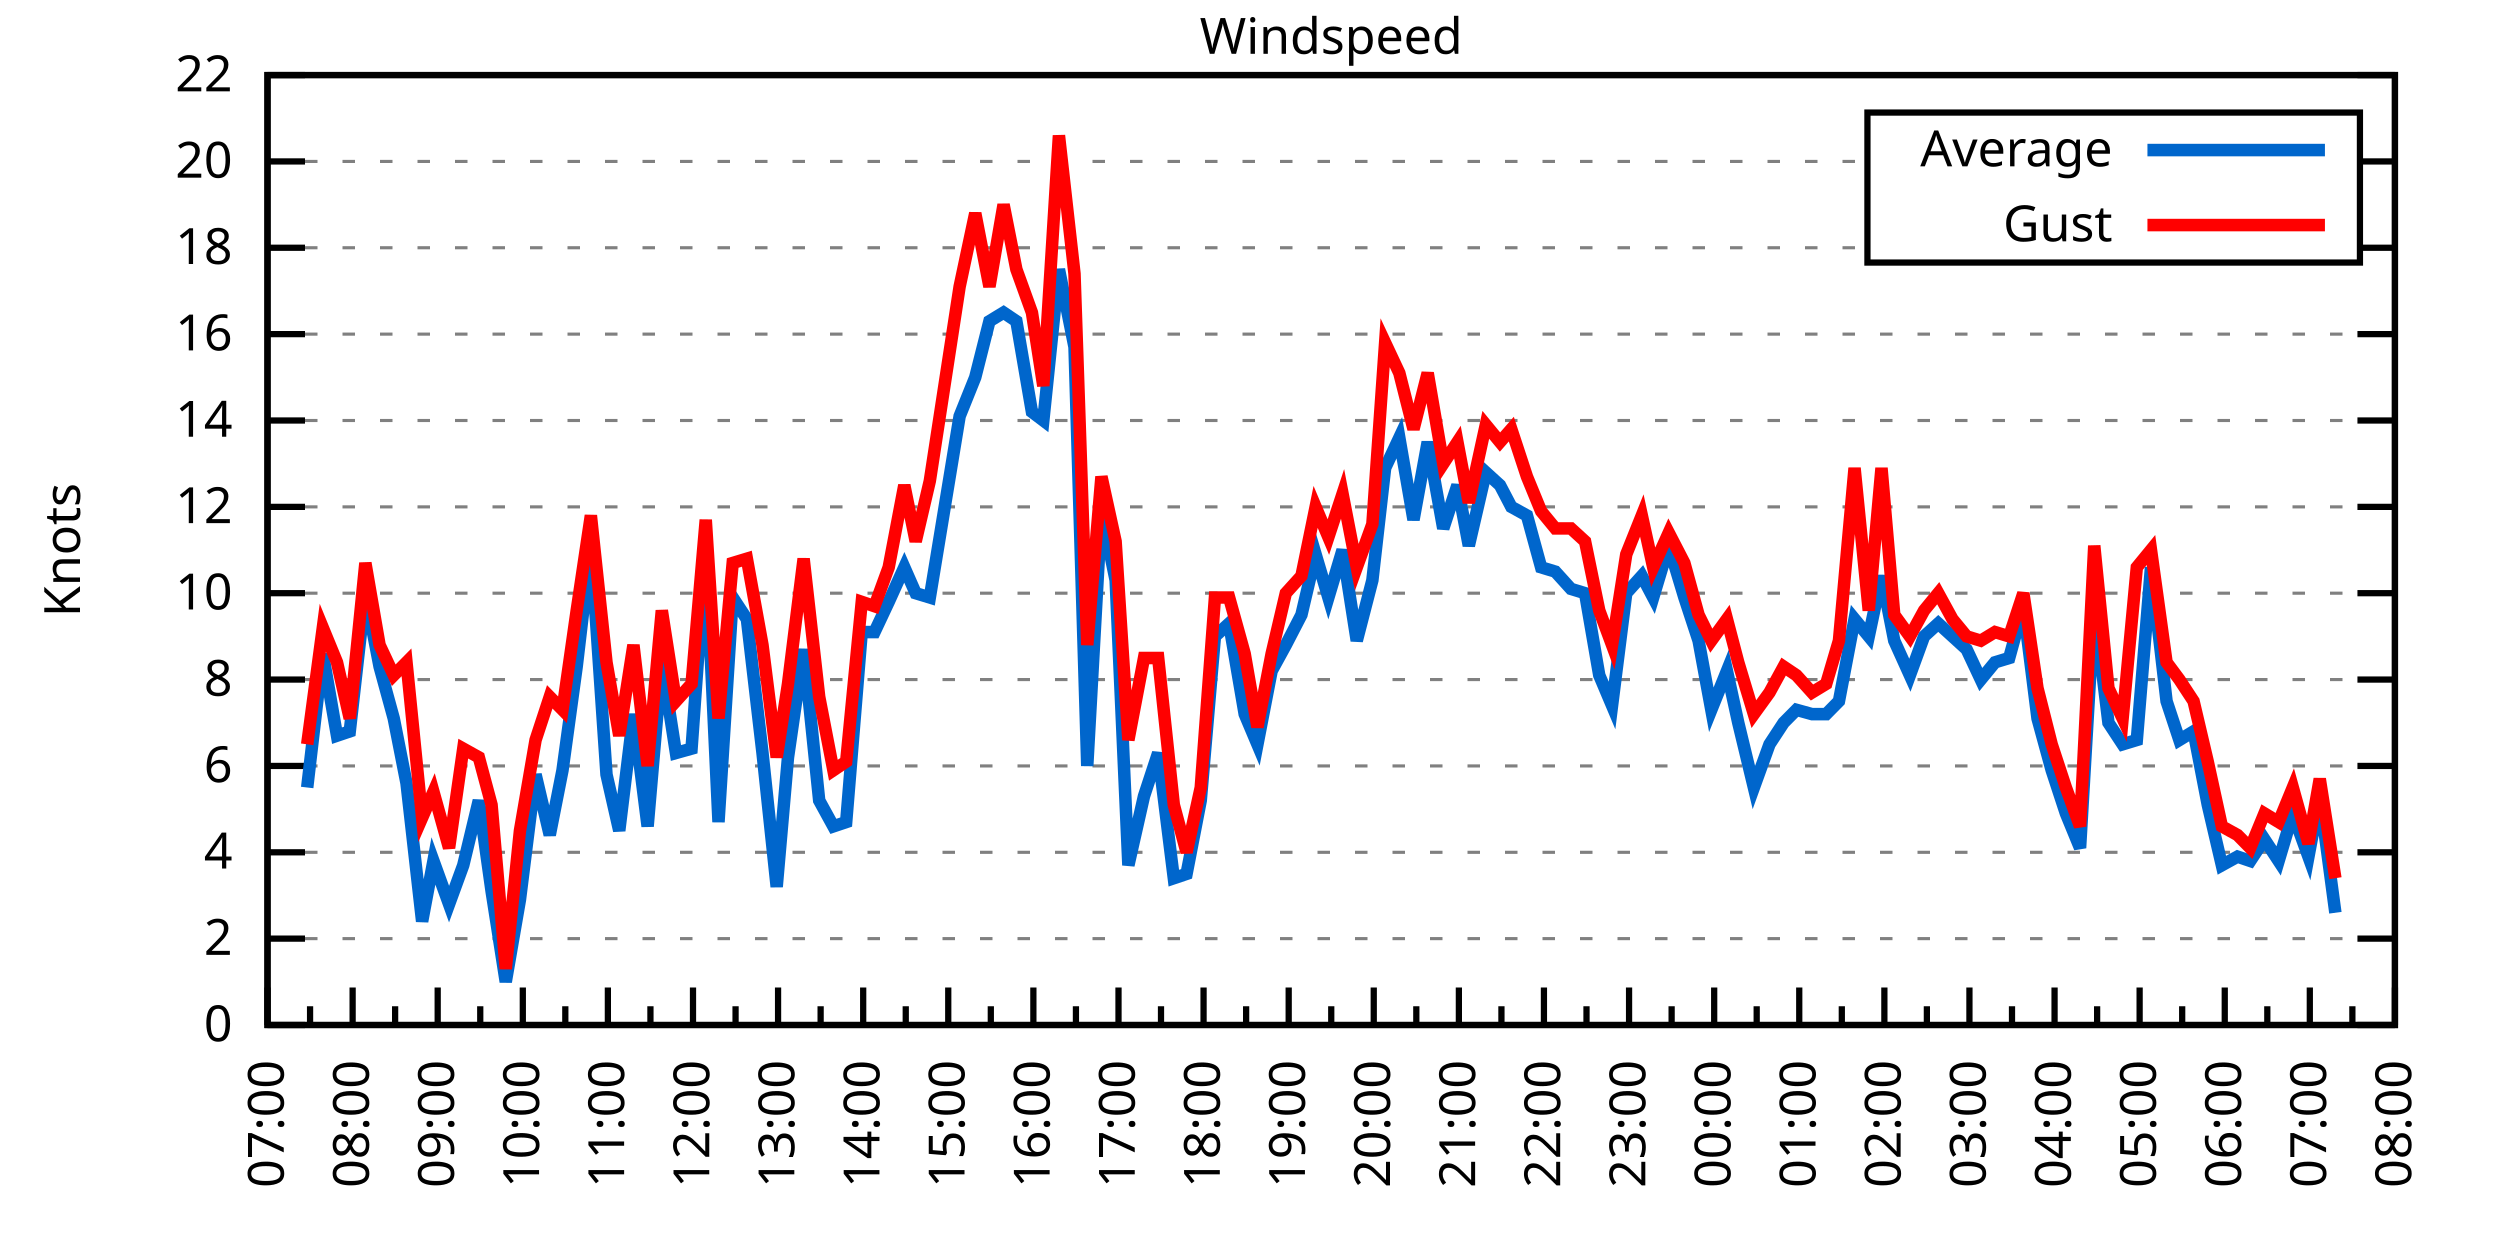
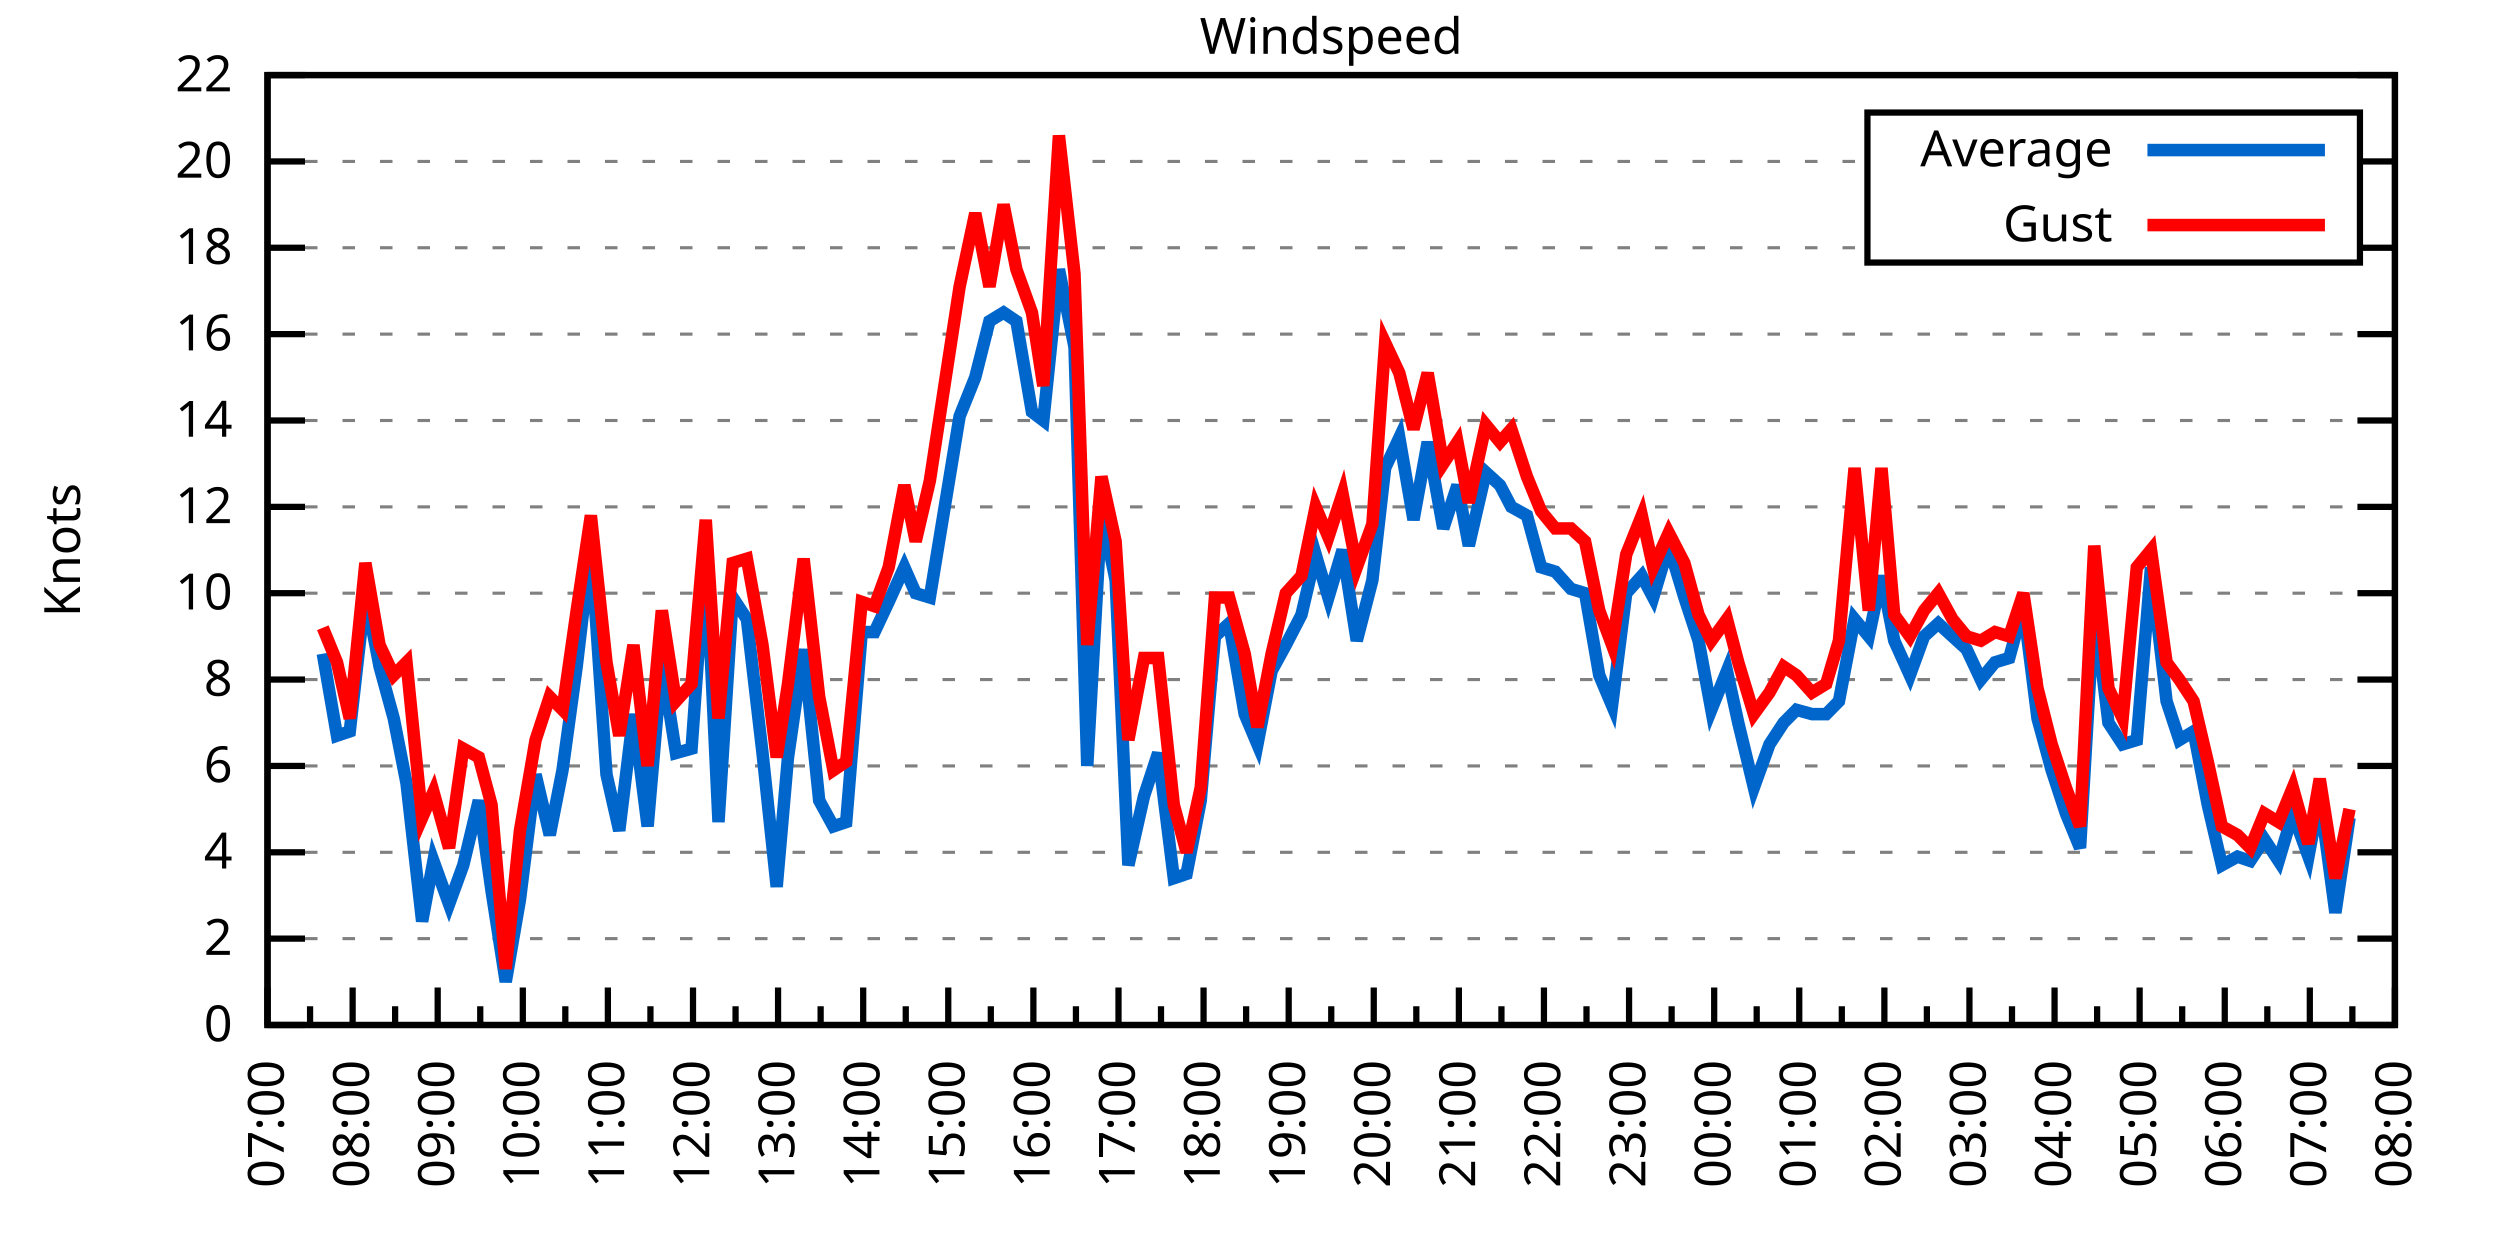
<svg xmlns="http://www.w3.org/2000/svg" xmlns:xlink="http://www.w3.org/1999/xlink" width="400" height="200" viewBox="0 0 400 200">
  <g id="gnuplot_canvas">
    <rect x="0" y="0" width="400" height="200" fill="none" />
    <defs>
      <circle id="gpDot" r="0.5" stroke-width="0.5" stroke="currentColor" />
      <path id="gpPt0" stroke-width="0.333" stroke="currentColor" d="M-1,0 h2 M0,-1 v2" />
      <path id="gpPt1" stroke-width="0.333" stroke="currentColor" d="M-1,-1 L1,1 M1,-1 L-1,1" />
      <path id="gpPt2" stroke-width="0.333" stroke="currentColor" d="M-1,0 L1,0 M0,-1 L0,1 M-1,-1 L1,1 M-1,1 L1,-1" />
      <rect id="gpPt3" stroke-width="0.333" stroke="currentColor" x="-1" y="-1" width="2" height="2" />
      <rect id="gpPt4" stroke-width="0.333" stroke="currentColor" fill="currentColor" x="-1" y="-1" width="2" height="2" />
      <circle id="gpPt5" stroke-width="0.333" stroke="currentColor" cx="0" cy="0" r="1" />
      <use xlink:href="#gpPt5" id="gpPt6" fill="currentColor" stroke="none" />
      <path id="gpPt7" stroke-width="0.333" stroke="currentColor" d="M0,-1.33 L-1.33,0.67 L1.33,0.67 z" />
      <use xlink:href="#gpPt7" id="gpPt8" fill="currentColor" stroke="none" />
      <use xlink:href="#gpPt7" id="gpPt9" stroke="currentColor" transform="rotate(180)" />
      <use xlink:href="#gpPt9" id="gpPt10" fill="currentColor" stroke="none" />
      <use xlink:href="#gpPt3" id="gpPt11" stroke="currentColor" transform="rotate(45)" />
      <use xlink:href="#gpPt11" id="gpPt12" fill="currentColor" stroke="none" />
      <path id="gpPt13" stroke-width="0.333" stroke="currentColor" d="M0,1.330 L1.265,0.411 L0.782,-1.067 L-0.782,-1.076 L-1.265,0.411 z" />
      <use xlink:href="#gpPt13" id="gpPt14" fill="currentColor" stroke="none" />
      <filter id="textbox" filterUnits="objectBoundingBox" x="0" y="0" height="1" width="1">
        <feFlood flood-color="white" flood-opacity="1" result="bgnd" />
        <feComposite in="SourceGraphic" in2="bgnd" operator="atop" />
      </filter>
      <filter id="greybox" filterUnits="objectBoundingBox" x="0" y="0" height="1" width="1">
        <feFlood flood-color="lightgrey" flood-opacity="1" result="grey" />
        <feComposite in="SourceGraphic" in2="grey" operator="atop" />
      </filter>
    </defs>
    <g fill="none" color="white" stroke="currentColor" stroke-width="1.00" stroke-linecap="butt" stroke-linejoin="miter">
</g>
    <g fill="none" color="black" stroke="currentColor" stroke-width="1.00" stroke-linecap="butt" stroke-linejoin="miter">
      <g stroke="none" shape-rendering="crispEdges">
        <polygon fill="rgb(255, 255, 255)" points="42.80,164.00 383.18,164.00 383.18,12.02 42.80,12.02 " />
      </g>
    </g>
    <g fill="none" color="black" stroke="currentColor" stroke-width="1.00" stroke-linecap="butt" stroke-linejoin="miter">
</g>
    <g fill="none" color="black" stroke="black" stroke-width="0.50" stroke-linecap="butt" stroke-linejoin="miter">
</g>
    <g fill="none" color="gray" stroke="currentColor" stroke-width="0.50" stroke-linecap="butt" stroke-linejoin="miter">
      <path stroke="gray" stroke-dasharray="2,4" class="gridline" d="M42.80,164.00 L383.19,164.00  " />
    </g>
    <g fill="none" color="gray" stroke="gray" stroke-width="1.00" stroke-linecap="butt" stroke-linejoin="miter">
</g>
    <g fill="none" color="black" stroke="currentColor" stroke-width="1.00" stroke-linecap="butt" stroke-linejoin="miter">
      <path stroke="black" d="M42.80,164.00 L48.80,164.00 M383.19,164.00 L377.19,164.00  " />
      <g transform="translate(37.20,166.60)" stroke="none" fill="black" font-family="Sans" font-size="8.00" text-anchor="end">
        <text>
          <tspan font-family="Sans"> 0</tspan>
        </text>
      </g>
    </g>
    <g fill="none" color="black" stroke="currentColor" stroke-width="1.00" stroke-linecap="butt" stroke-linejoin="miter">
</g>
    <g fill="none" color="black" stroke="black" stroke-width="0.50" stroke-linecap="butt" stroke-linejoin="miter">
</g>
    <g fill="none" color="gray" stroke="currentColor" stroke-width="0.50" stroke-linecap="butt" stroke-linejoin="miter">
      <path stroke="gray" stroke-dasharray="2,4" class="gridline" d="M42.80,150.18 L383.19,150.18  " />
    </g>
    <g fill="none" color="gray" stroke="gray" stroke-width="1.00" stroke-linecap="butt" stroke-linejoin="miter">
</g>
    <g fill="none" color="black" stroke="currentColor" stroke-width="1.00" stroke-linecap="butt" stroke-linejoin="miter">
      <path stroke="black" d="M42.80,150.18 L48.80,150.18 M383.19,150.18 L377.19,150.18  " />
      <g transform="translate(37.20,152.78)" stroke="none" fill="black" font-family="Sans" font-size="8.00" text-anchor="end">
        <text>
          <tspan font-family="Sans"> 2</tspan>
        </text>
      </g>
    </g>
    <g fill="none" color="black" stroke="currentColor" stroke-width="1.00" stroke-linecap="butt" stroke-linejoin="miter">
</g>
    <g fill="none" color="black" stroke="black" stroke-width="0.50" stroke-linecap="butt" stroke-linejoin="miter">
</g>
    <g fill="none" color="gray" stroke="currentColor" stroke-width="0.50" stroke-linecap="butt" stroke-linejoin="miter">
      <path stroke="gray" stroke-dasharray="2,4" class="gridline" d="M42.80,136.37 L383.19,136.37  " />
    </g>
    <g fill="none" color="gray" stroke="gray" stroke-width="1.00" stroke-linecap="butt" stroke-linejoin="miter">
</g>
    <g fill="none" color="black" stroke="currentColor" stroke-width="1.00" stroke-linecap="butt" stroke-linejoin="miter">
      <path stroke="black" d="M42.80,136.37 L48.80,136.37 M383.19,136.37 L377.19,136.37  " />
      <g transform="translate(37.20,138.97)" stroke="none" fill="black" font-family="Sans" font-size="8.00" text-anchor="end">
        <text>
          <tspan font-family="Sans"> 4</tspan>
        </text>
      </g>
    </g>
    <g fill="none" color="black" stroke="currentColor" stroke-width="1.00" stroke-linecap="butt" stroke-linejoin="miter">
</g>
    <g fill="none" color="black" stroke="black" stroke-width="0.50" stroke-linecap="butt" stroke-linejoin="miter">
</g>
    <g fill="none" color="gray" stroke="currentColor" stroke-width="0.50" stroke-linecap="butt" stroke-linejoin="miter">
      <path stroke="gray" stroke-dasharray="2,4" class="gridline" d="M42.80,122.55 L383.19,122.55  " />
    </g>
    <g fill="none" color="gray" stroke="gray" stroke-width="1.00" stroke-linecap="butt" stroke-linejoin="miter">
</g>
    <g fill="none" color="black" stroke="currentColor" stroke-width="1.00" stroke-linecap="butt" stroke-linejoin="miter">
      <path stroke="black" d="M42.80,122.55 L48.80,122.55 M383.19,122.55 L377.19,122.55  " />
      <g transform="translate(37.20,125.15)" stroke="none" fill="black" font-family="Sans" font-size="8.00" text-anchor="end">
        <text>
          <tspan font-family="Sans"> 6</tspan>
        </text>
      </g>
    </g>
    <g fill="none" color="black" stroke="currentColor" stroke-width="1.00" stroke-linecap="butt" stroke-linejoin="miter">
</g>
    <g fill="none" color="black" stroke="black" stroke-width="0.50" stroke-linecap="butt" stroke-linejoin="miter">
</g>
    <g fill="none" color="gray" stroke="currentColor" stroke-width="0.50" stroke-linecap="butt" stroke-linejoin="miter">
      <path stroke="gray" stroke-dasharray="2,4" class="gridline" d="M42.80,108.73 L383.19,108.73  " />
    </g>
    <g fill="none" color="gray" stroke="gray" stroke-width="1.00" stroke-linecap="butt" stroke-linejoin="miter">
</g>
    <g fill="none" color="black" stroke="currentColor" stroke-width="1.00" stroke-linecap="butt" stroke-linejoin="miter">
      <path stroke="black" d="M42.80,108.73 L48.80,108.73 M383.19,108.73 L377.19,108.73  " />
      <g transform="translate(37.20,111.33)" stroke="none" fill="black" font-family="Sans" font-size="8.00" text-anchor="end">
        <text>
          <tspan font-family="Sans"> 8</tspan>
        </text>
      </g>
    </g>
    <g fill="none" color="black" stroke="currentColor" stroke-width="1.00" stroke-linecap="butt" stroke-linejoin="miter">
</g>
    <g fill="none" color="black" stroke="black" stroke-width="0.50" stroke-linecap="butt" stroke-linejoin="miter">
</g>
    <g fill="none" color="gray" stroke="currentColor" stroke-width="0.50" stroke-linecap="butt" stroke-linejoin="miter">
      <path stroke="gray" stroke-dasharray="2,4" class="gridline" d="M42.80,94.91 L383.19,94.91  " />
    </g>
    <g fill="none" color="gray" stroke="gray" stroke-width="1.00" stroke-linecap="butt" stroke-linejoin="miter">
</g>
    <g fill="none" color="black" stroke="currentColor" stroke-width="1.00" stroke-linecap="butt" stroke-linejoin="miter">
      <path stroke="black" d="M42.80,94.91 L48.80,94.91 M383.19,94.91 L377.19,94.91  " />
      <g transform="translate(37.20,97.51)" stroke="none" fill="black" font-family="Sans" font-size="8.00" text-anchor="end">
        <text>
          <tspan font-family="Sans"> 10</tspan>
        </text>
      </g>
    </g>
    <g fill="none" color="black" stroke="currentColor" stroke-width="1.00" stroke-linecap="butt" stroke-linejoin="miter">
</g>
    <g fill="none" color="black" stroke="black" stroke-width="0.50" stroke-linecap="butt" stroke-linejoin="miter">
</g>
    <g fill="none" color="gray" stroke="currentColor" stroke-width="0.50" stroke-linecap="butt" stroke-linejoin="miter">
      <path stroke="gray" stroke-dasharray="2,4" class="gridline" d="M42.80,81.10 L383.19,81.10  " />
    </g>
    <g fill="none" color="gray" stroke="gray" stroke-width="1.00" stroke-linecap="butt" stroke-linejoin="miter">
</g>
    <g fill="none" color="black" stroke="currentColor" stroke-width="1.00" stroke-linecap="butt" stroke-linejoin="miter">
      <path stroke="black" d="M42.80,81.10 L48.80,81.10 M383.19,81.10 L377.19,81.10  " />
      <g transform="translate(37.20,83.70)" stroke="none" fill="black" font-family="Sans" font-size="8.00" text-anchor="end">
        <text>
          <tspan font-family="Sans"> 12</tspan>
        </text>
      </g>
    </g>
    <g fill="none" color="black" stroke="currentColor" stroke-width="1.00" stroke-linecap="butt" stroke-linejoin="miter">
</g>
    <g fill="none" color="black" stroke="black" stroke-width="0.50" stroke-linecap="butt" stroke-linejoin="miter">
</g>
    <g fill="none" color="gray" stroke="currentColor" stroke-width="0.50" stroke-linecap="butt" stroke-linejoin="miter">
      <path stroke="gray" stroke-dasharray="2,4" class="gridline" d="M42.80,67.28 L383.19,67.28  " />
    </g>
    <g fill="none" color="gray" stroke="gray" stroke-width="1.00" stroke-linecap="butt" stroke-linejoin="miter">
</g>
    <g fill="none" color="black" stroke="currentColor" stroke-width="1.00" stroke-linecap="butt" stroke-linejoin="miter">
      <path stroke="black" d="M42.80,67.28 L48.80,67.28 M383.19,67.28 L377.19,67.28  " />
      <g transform="translate(37.20,69.88)" stroke="none" fill="black" font-family="Sans" font-size="8.00" text-anchor="end">
        <text>
          <tspan font-family="Sans"> 14</tspan>
        </text>
      </g>
    </g>
    <g fill="none" color="black" stroke="currentColor" stroke-width="1.00" stroke-linecap="butt" stroke-linejoin="miter">
</g>
    <g fill="none" color="black" stroke="black" stroke-width="0.50" stroke-linecap="butt" stroke-linejoin="miter">
</g>
    <g fill="none" color="gray" stroke="currentColor" stroke-width="0.50" stroke-linecap="butt" stroke-linejoin="miter">
      <path stroke="gray" stroke-dasharray="2,4" class="gridline" d="M42.80,53.46 L383.19,53.46  " />
    </g>
    <g fill="none" color="gray" stroke="gray" stroke-width="1.00" stroke-linecap="butt" stroke-linejoin="miter">
</g>
    <g fill="none" color="black" stroke="currentColor" stroke-width="1.00" stroke-linecap="butt" stroke-linejoin="miter">
      <path stroke="black" d="M42.80,53.46 L48.80,53.46 M383.19,53.46 L377.19,53.46  " />
      <g transform="translate(37.20,56.06)" stroke="none" fill="black" font-family="Sans" font-size="8.00" text-anchor="end">
        <text>
          <tspan font-family="Sans"> 16</tspan>
        </text>
      </g>
    </g>
    <g fill="none" color="black" stroke="currentColor" stroke-width="1.00" stroke-linecap="butt" stroke-linejoin="miter">
</g>
    <g fill="none" color="black" stroke="black" stroke-width="0.50" stroke-linecap="butt" stroke-linejoin="miter">
</g>
    <g fill="none" color="gray" stroke="currentColor" stroke-width="0.50" stroke-linecap="butt" stroke-linejoin="miter">
      <path stroke="gray" stroke-dasharray="2,4" class="gridline" d="M42.80,39.64 L298.79,39.64 M377.59,39.64 L383.19,39.64  " />
    </g>
    <g fill="none" color="gray" stroke="gray" stroke-width="1.00" stroke-linecap="butt" stroke-linejoin="miter">
</g>
    <g fill="none" color="black" stroke="currentColor" stroke-width="1.00" stroke-linecap="butt" stroke-linejoin="miter">
      <path stroke="black" d="M42.80,39.64 L48.80,39.64 M383.19,39.64 L377.19,39.64  " />
      <g transform="translate(37.20,42.24)" stroke="none" fill="black" font-family="Sans" font-size="8.00" text-anchor="end">
        <text>
          <tspan font-family="Sans"> 18</tspan>
        </text>
      </g>
    </g>
    <g fill="none" color="black" stroke="currentColor" stroke-width="1.00" stroke-linecap="butt" stroke-linejoin="miter">
</g>
    <g fill="none" color="black" stroke="black" stroke-width="0.50" stroke-linecap="butt" stroke-linejoin="miter">
</g>
    <g fill="none" color="gray" stroke="currentColor" stroke-width="0.50" stroke-linecap="butt" stroke-linejoin="miter">
      <path stroke="gray" stroke-dasharray="2,4" class="gridline" d="M42.80,25.83 L298.79,25.83 M377.59,25.83 L383.19,25.83  " />
    </g>
    <g fill="none" color="gray" stroke="gray" stroke-width="1.00" stroke-linecap="butt" stroke-linejoin="miter">
</g>
    <g fill="none" color="black" stroke="currentColor" stroke-width="1.00" stroke-linecap="butt" stroke-linejoin="miter">
      <path stroke="black" d="M42.80,25.83 L48.80,25.83 M383.19,25.83 L377.19,25.83  " />
      <g transform="translate(37.20,28.43)" stroke="none" fill="black" font-family="Sans" font-size="8.00" text-anchor="end">
        <text>
          <tspan font-family="Sans"> 20</tspan>
        </text>
      </g>
    </g>
    <g fill="none" color="black" stroke="currentColor" stroke-width="1.00" stroke-linecap="butt" stroke-linejoin="miter">
</g>
    <g fill="none" color="black" stroke="black" stroke-width="0.50" stroke-linecap="butt" stroke-linejoin="miter">
</g>
    <g fill="none" color="gray" stroke="currentColor" stroke-width="0.50" stroke-linecap="butt" stroke-linejoin="miter">
      <path stroke="gray" stroke-dasharray="2,4" class="gridline" d="M42.80,12.01 L383.19,12.01  " />
    </g>
    <g fill="none" color="gray" stroke="gray" stroke-width="1.00" stroke-linecap="butt" stroke-linejoin="miter">
</g>
    <g fill="none" color="black" stroke="currentColor" stroke-width="1.00" stroke-linecap="butt" stroke-linejoin="miter">
      <path stroke="black" d="M42.80,12.01 L48.80,12.01 M383.19,12.01 L377.19,12.01  " />
      <g transform="translate(37.20,14.61)" stroke="none" fill="black" font-family="Sans" font-size="8.00" text-anchor="end">
        <text>
          <tspan font-family="Sans"> 22</tspan>
        </text>
      </g>
    </g>
    <g fill="none" color="black" stroke="currentColor" stroke-width="1.00" stroke-linecap="butt" stroke-linejoin="miter">
      <path stroke="black" d="M42.80,164.00 L42.80,158.00  " />
      <g transform="translate(45.40,169.60) rotate(270)" stroke="none" fill="black" font-family="Sans" font-size="8.00" text-anchor="end">
        <text>
          <tspan font-family="Sans">07:00</tspan>
        </text>
      </g>
    </g>
    <g fill="none" color="black" stroke="currentColor" stroke-width="1.00" stroke-linecap="butt" stroke-linejoin="miter">
      <path stroke="black" d="M49.61,164.00 L49.61,161.00 M56.42,164.00 L56.42,158.00  " />
      <g transform="translate(59.02,169.60) rotate(270)" stroke="none" fill="black" font-family="Sans" font-size="8.00" text-anchor="end">
        <text>
          <tspan font-family="Sans">08:00</tspan>
        </text>
      </g>
    </g>
    <g fill="none" color="black" stroke="currentColor" stroke-width="1.00" stroke-linecap="butt" stroke-linejoin="miter">
      <path stroke="black" d="M63.22,164.00 L63.22,161.00 M70.03,164.00 L70.03,158.00  " />
      <g transform="translate(72.63,169.60) rotate(270)" stroke="none" fill="black" font-family="Sans" font-size="8.00" text-anchor="end">
        <text>
          <tspan font-family="Sans">09:00</tspan>
        </text>
      </g>
    </g>
    <g fill="none" color="black" stroke="currentColor" stroke-width="1.00" stroke-linecap="butt" stroke-linejoin="miter">
      <path stroke="black" d="M76.84,164.00 L76.84,161.00 M83.65,164.00 L83.65,158.00  " />
      <g transform="translate(86.25,169.60) rotate(270)" stroke="none" fill="black" font-family="Sans" font-size="8.00" text-anchor="end">
        <text>
          <tspan font-family="Sans">10:00</tspan>
        </text>
      </g>
    </g>
    <g fill="none" color="black" stroke="currentColor" stroke-width="1.00" stroke-linecap="butt" stroke-linejoin="miter">
      <path stroke="black" d="M90.45,164.00 L90.45,161.00 M97.26,164.00 L97.26,158.00  " />
      <g transform="translate(99.86,169.60) rotate(270)" stroke="none" fill="black" font-family="Sans" font-size="8.00" text-anchor="end">
        <text>
          <tspan font-family="Sans">11:00</tspan>
        </text>
      </g>
    </g>
    <g fill="none" color="black" stroke="currentColor" stroke-width="1.00" stroke-linecap="butt" stroke-linejoin="miter">
      <path stroke="black" d="M104.07,164.00 L104.07,161.00 M110.88,164.00 L110.88,158.00  " />
      <g transform="translate(113.48,169.60) rotate(270)" stroke="none" fill="black" font-family="Sans" font-size="8.00" text-anchor="end">
        <text>
          <tspan font-family="Sans">12:00</tspan>
        </text>
      </g>
    </g>
    <g fill="none" color="black" stroke="currentColor" stroke-width="1.00" stroke-linecap="butt" stroke-linejoin="miter">
      <path stroke="black" d="M117.69,164.00 L117.69,161.00 M124.49,164.00 L124.49,158.00  " />
      <g transform="translate(127.09,169.60) rotate(270)" stroke="none" fill="black" font-family="Sans" font-size="8.00" text-anchor="end">
        <text>
          <tspan font-family="Sans">13:00</tspan>
        </text>
      </g>
    </g>
    <g fill="none" color="black" stroke="currentColor" stroke-width="1.00" stroke-linecap="butt" stroke-linejoin="miter">
      <path stroke="black" d="M131.30,164.00 L131.30,161.00 M138.11,164.00 L138.11,158.00  " />
      <g transform="translate(140.71,169.60) rotate(270)" stroke="none" fill="black" font-family="Sans" font-size="8.00" text-anchor="end">
        <text>
          <tspan font-family="Sans">14:00</tspan>
        </text>
      </g>
    </g>
    <g fill="none" color="black" stroke="currentColor" stroke-width="1.00" stroke-linecap="butt" stroke-linejoin="miter">
      <path stroke="black" d="M144.92,164.00 L144.92,161.00 M151.72,164.00 L151.72,158.00  " />
      <g transform="translate(154.32,169.60) rotate(270)" stroke="none" fill="black" font-family="Sans" font-size="8.00" text-anchor="end">
        <text>
          <tspan font-family="Sans">15:00</tspan>
        </text>
      </g>
    </g>
    <g fill="none" color="black" stroke="currentColor" stroke-width="1.00" stroke-linecap="butt" stroke-linejoin="miter">
      <path stroke="black" d="M158.53,164.00 L158.53,161.00 M165.34,164.00 L165.34,158.00  " />
      <g transform="translate(167.94,169.60) rotate(270)" stroke="none" fill="black" font-family="Sans" font-size="8.00" text-anchor="end">
        <text>
          <tspan font-family="Sans">16:00</tspan>
        </text>
      </g>
    </g>
    <g fill="none" color="black" stroke="currentColor" stroke-width="1.00" stroke-linecap="butt" stroke-linejoin="miter">
      <path stroke="black" d="M172.15,164.00 L172.15,161.00 M178.96,164.00 L178.96,158.00  " />
      <g transform="translate(181.56,169.60) rotate(270)" stroke="none" fill="black" font-family="Sans" font-size="8.00" text-anchor="end">
        <text>
          <tspan font-family="Sans">17:00</tspan>
        </text>
      </g>
    </g>
    <g fill="none" color="black" stroke="currentColor" stroke-width="1.00" stroke-linecap="butt" stroke-linejoin="miter">
      <path stroke="black" d="M185.76,164.00 L185.76,161.00 M192.57,164.00 L192.57,158.00  " />
      <g transform="translate(195.17,169.60) rotate(270)" stroke="none" fill="black" font-family="Sans" font-size="8.00" text-anchor="end">
        <text>
          <tspan font-family="Sans">18:00</tspan>
        </text>
      </g>
    </g>
    <g fill="none" color="black" stroke="currentColor" stroke-width="1.00" stroke-linecap="butt" stroke-linejoin="miter">
      <path stroke="black" d="M199.38,164.00 L199.38,161.00 M206.19,164.00 L206.19,158.00  " />
      <g transform="translate(208.79,169.60) rotate(270)" stroke="none" fill="black" font-family="Sans" font-size="8.00" text-anchor="end">
        <text>
          <tspan font-family="Sans">19:00</tspan>
        </text>
      </g>
    </g>
    <g fill="none" color="black" stroke="currentColor" stroke-width="1.00" stroke-linecap="butt" stroke-linejoin="miter">
      <path stroke="black" d="M213.00,164.00 L213.00,161.00 M219.80,164.00 L219.80,158.00  " />
      <g transform="translate(222.40,169.60) rotate(270)" stroke="none" fill="black" font-family="Sans" font-size="8.00" text-anchor="end">
        <text>
          <tspan font-family="Sans">20:00</tspan>
        </text>
      </g>
    </g>
    <g fill="none" color="black" stroke="currentColor" stroke-width="1.00" stroke-linecap="butt" stroke-linejoin="miter">
      <path stroke="black" d="M226.61,164.00 L226.61,161.00 M233.42,164.00 L233.42,158.00  " />
      <g transform="translate(236.02,169.60) rotate(270)" stroke="none" fill="black" font-family="Sans" font-size="8.00" text-anchor="end">
        <text>
          <tspan font-family="Sans">21:00</tspan>
        </text>
      </g>
    </g>
    <g fill="none" color="black" stroke="currentColor" stroke-width="1.00" stroke-linecap="butt" stroke-linejoin="miter">
      <path stroke="black" d="M240.23,164.00 L240.23,161.00 M247.03,164.00 L247.03,158.00  " />
      <g transform="translate(249.63,169.60) rotate(270)" stroke="none" fill="black" font-family="Sans" font-size="8.00" text-anchor="end">
        <text>
          <tspan font-family="Sans">22:00</tspan>
        </text>
      </g>
    </g>
    <g fill="none" color="black" stroke="currentColor" stroke-width="1.00" stroke-linecap="butt" stroke-linejoin="miter">
      <path stroke="black" d="M253.84,164.00 L253.84,161.00 M260.65,164.00 L260.65,158.00  " />
      <g transform="translate(263.25,169.60) rotate(270)" stroke="none" fill="black" font-family="Sans" font-size="8.00" text-anchor="end">
        <text>
          <tspan font-family="Sans">23:00</tspan>
        </text>
      </g>
    </g>
    <g fill="none" color="black" stroke="currentColor" stroke-width="1.00" stroke-linecap="butt" stroke-linejoin="miter">
      <path stroke="black" d="M267.46,164.00 L267.46,161.00 M274.27,164.00 L274.27,158.00  " />
      <g transform="translate(276.87,169.60) rotate(270)" stroke="none" fill="black" font-family="Sans" font-size="8.00" text-anchor="end">
        <text>
          <tspan font-family="Sans">00:00</tspan>
        </text>
      </g>
    </g>
    <g fill="none" color="black" stroke="currentColor" stroke-width="1.00" stroke-linecap="butt" stroke-linejoin="miter">
      <path stroke="black" d="M281.07,164.00 L281.07,161.00 M287.88,164.00 L287.88,158.00  " />
      <g transform="translate(290.48,169.60) rotate(270)" stroke="none" fill="black" font-family="Sans" font-size="8.00" text-anchor="end">
        <text>
          <tspan font-family="Sans">01:00</tspan>
        </text>
      </g>
    </g>
    <g fill="none" color="black" stroke="currentColor" stroke-width="1.00" stroke-linecap="butt" stroke-linejoin="miter">
      <path stroke="black" d="M294.69,164.00 L294.69,161.00 M301.50,164.00 L301.50,158.00  " />
      <g transform="translate(304.10,169.60) rotate(270)" stroke="none" fill="black" font-family="Sans" font-size="8.00" text-anchor="end">
        <text>
          <tspan font-family="Sans">02:00</tspan>
        </text>
      </g>
    </g>
    <g fill="none" color="black" stroke="currentColor" stroke-width="1.00" stroke-linecap="butt" stroke-linejoin="miter">
      <path stroke="black" d="M308.30,164.00 L308.30,161.00 M315.11,164.00 L315.11,158.00  " />
      <g transform="translate(317.71,169.60) rotate(270)" stroke="none" fill="black" font-family="Sans" font-size="8.00" text-anchor="end">
        <text>
          <tspan font-family="Sans">03:00</tspan>
        </text>
      </g>
    </g>
    <g fill="none" color="black" stroke="currentColor" stroke-width="1.00" stroke-linecap="butt" stroke-linejoin="miter">
      <path stroke="black" d="M321.92,164.00 L321.92,161.00 M328.73,164.00 L328.73,158.00  " />
      <g transform="translate(331.33,169.60) rotate(270)" stroke="none" fill="black" font-family="Sans" font-size="8.00" text-anchor="end">
        <text>
          <tspan font-family="Sans">04:00</tspan>
        </text>
      </g>
    </g>
    <g fill="none" color="black" stroke="currentColor" stroke-width="1.00" stroke-linecap="butt" stroke-linejoin="miter">
      <path stroke="black" d="M335.54,164.00 L335.54,161.00 M342.34,164.00 L342.34,158.00  " />
      <g transform="translate(344.94,169.60) rotate(270)" stroke="none" fill="black" font-family="Sans" font-size="8.00" text-anchor="end">
        <text>
          <tspan font-family="Sans">05:00</tspan>
        </text>
      </g>
    </g>
    <g fill="none" color="black" stroke="currentColor" stroke-width="1.00" stroke-linecap="butt" stroke-linejoin="miter">
      <path stroke="black" d="M349.15,164.00 L349.15,161.00 M355.96,164.00 L355.96,158.00  " />
      <g transform="translate(358.56,169.60) rotate(270)" stroke="none" fill="black" font-family="Sans" font-size="8.00" text-anchor="end">
        <text>
          <tspan font-family="Sans">06:00</tspan>
        </text>
      </g>
    </g>
    <g fill="none" color="black" stroke="currentColor" stroke-width="1.00" stroke-linecap="butt" stroke-linejoin="miter">
      <path stroke="black" d="M362.77,164.00 L362.77,161.00 M369.57,164.00 L369.57,158.00  " />
      <g transform="translate(372.17,169.60) rotate(270)" stroke="none" fill="black" font-family="Sans" font-size="8.00" text-anchor="end">
        <text>
          <tspan font-family="Sans">07:00</tspan>
        </text>
      </g>
    </g>
    <g fill="none" color="black" stroke="currentColor" stroke-width="1.00" stroke-linecap="butt" stroke-linejoin="miter">
      <path stroke="black" d="M376.38,164.00 L376.38,161.00 M383.19,164.00 L383.19,158.00  " />
      <g transform="translate(385.79,169.60) rotate(270)" stroke="none" fill="black" font-family="Sans" font-size="8.00" text-anchor="end">
        <text>
          <tspan font-family="Sans">08:00</tspan>
        </text>
      </g>
    </g>
    <g fill="none" color="black" stroke="currentColor" stroke-width="1.00" stroke-linecap="butt" stroke-linejoin="miter">
</g>
    <g fill="none" color="black" stroke="currentColor" stroke-width="1.00" stroke-linecap="butt" stroke-linejoin="miter">
      <path stroke="black" d="M42.80,12.01 L42.80,164.00 L383.19,164.00 L383.19,12.01 L42.80,12.01 Z  " />
    </g>
    <g fill="none" color="black" stroke="currentColor" stroke-width="1.00" stroke-linecap="butt" stroke-linejoin="miter">
      <g transform="translate(12.80,88.01) rotate(270)" stroke="none" fill="black" font-family="Sans" font-size="8.00" text-anchor="middle">
        <text>
          <tspan font-family="Sans">Knots</tspan>
        </text>
      </g>
    </g>
    <g fill="none" color="black" stroke="currentColor" stroke-width="1.00" stroke-linecap="butt" stroke-linejoin="miter">
</g>
    <g fill="none" color="black" stroke="currentColor" stroke-width="1.00" stroke-linecap="butt" stroke-linejoin="miter">
      <path stroke="black" d="M298.79,42.01 L298.79,18.01 L377.59,18.01 L377.59,42.01 L298.79,42.01 Z  " />
    </g>
    <g id="Windspeed_plot_1">
      <g fill="none" color="white" stroke="black" stroke-width="2.00" stroke-linecap="butt" stroke-linejoin="miter">
</g>
      <g fill="none" color="black" stroke="currentColor" stroke-width="2.00" stroke-linecap="butt" stroke-linejoin="miter">
        <g transform="translate(337.99,26.61)" stroke="none" fill="black" font-family="Sans" font-size="8.00" text-anchor="end">
          <text>
            <tspan font-family="Sans">Average</tspan>
          </text>
        </g>
      </g>
      <g fill="none" color="black" stroke="currentColor" stroke-width="2.00" stroke-linecap="butt" stroke-linejoin="miter">
-         <path stroke="rgb(  0, 102, 204)" d="M343.59,24.01 L371.99,24.01 M49.15,126.00 L51.65,104.59 L53.92,117.71 L55.96,117.02 L58.46,94.91 L60.73,106.66   L63.00,114.95 L65.04,125.31 L67.54,147.42 L69.35,137.75 L71.85,144.66 L74.12,138.44 L76.61,128.08 L78.65,142.58   L80.92,157.09 L83.19,143.96 L85.69,123.93 L87.96,133.60 L90.00,123.24 L92.27,106.66 L94.54,87.31 L97.04,123.93   L99.08,132.91 L101.35,114.26 L103.62,132.22 L105.89,105.97 L108.15,120.48 L110.65,119.78 L112.92,88.00 L114.96,131.53   L117.23,95.60 L119.50,99.06 L122.00,120.48 L124.27,141.89 L126.08,121.17 L128.58,103.89 L131.07,128.08 L133.34,132.22   L135.39,131.53 L137.88,101.13 L139.92,101.13 L142.19,96.30 L144.69,90.77 L146.51,94.91 L148.77,95.60 L153.54,66.59   L156.04,60.37 L158.31,51.39 L160.57,50.01 L162.62,51.39 L165.11,65.90 L166.93,67.28 L169.43,43.10 L171.92,55.53   L173.96,122.55 L176.23,81.79 L178.50,92.84 L180.54,138.44 L183.04,127.38 L185.31,120.48 L187.81,140.51 L189.85,139.82   L192.12,128.08 L194.39,101.82 L196.66,99.75 L199.15,114.26 L201.19,119.09 L203.46,107.35 L205.73,103.20 L208.23,98.37   L210.50,88.70 L212.54,95.60 L214.81,88.00 L217.08,102.51 L219.58,92.84 L221.62,74.88 L223.89,70.04 L226.16,83.17   L228.43,70.73 L230.92,84.55 L233.19,77.64 L235.01,87.31 L237.73,75.57 L240.00,77.64 L241.81,81.10 L244.31,82.48   L246.58,90.77 L248.85,91.46 L251.35,94.22 L253.61,94.91 L255.88,108.04 L257.93,112.88 L260.20,94.91 L262.69,92.15   L264.51,95.60 L267.00,87.31 L269.50,95.60 L271.77,102.51 L273.81,113.57 L276.31,107.35 L278.12,115.64 L280.62,126.00   L283.12,119.09 L285.38,115.64 L287.43,113.57 L289.92,114.26 L292.19,114.26 L294.23,112.19 L296.73,99.06 L299.00,101.82   L301.04,92.15 L303.08,102.51 L305.58,108.04 L307.85,101.82 L310.12,99.75 L312.39,101.82 L314.66,103.89 L316.93,108.73   L319.20,105.97 L321.47,105.28 L323.74,96.99 L326.00,114.95 L328.27,123.24 L330.54,130.15 L332.81,135.67 L335.08,96.99   L337.35,115.64 L339.62,119.09 L341.89,118.40 L344.16,90.77 L346.65,112.19 L348.70,118.40 L350.97,117.02 L353.24,128.77   L355.50,138.44 L358.00,137.06 L360.04,137.75 L362.31,134.29 L364.58,137.75 L366.85,130.15 L369.35,137.06 L371.16,127.38   L373.66,146.04  " />
+         <path stroke="rgb(  0, 102, 204)" d="M343.59,24.01 L371.99,24.01 M51.65,104.59 L53.92,117.71 L55.96,117.02 L58.46,94.91 L60.73,106.66 L63.00,114.95   L65.04,125.31 L67.54,147.42 L69.35,137.75 L71.85,144.66 L74.12,138.44 L76.61,128.08 L78.65,142.58 L80.92,157.09   L83.19,143.96 L85.69,123.93 L87.96,133.60 L90.00,123.24 L92.27,106.66 L94.54,87.31 L97.04,123.93 L99.08,132.91   L101.35,114.26 L103.62,132.22 L105.89,105.97 L108.15,120.48 L110.65,119.78 L112.92,88.00 L114.96,131.53 L117.23,95.60   L119.50,99.06 L122.00,120.48 L124.27,141.89 L126.08,121.17 L128.58,103.89 L131.07,128.08 L133.34,132.22 L135.39,131.53   L137.88,101.13 L139.92,101.13 L142.19,96.30 L144.69,90.77 L146.51,94.91 L148.77,95.60 L153.54,66.59 L156.04,60.37   L158.31,51.39 L160.57,50.01 L162.62,51.39 L165.11,65.90 L166.93,67.28 L169.43,43.10 L171.92,55.53 L173.96,122.55   L176.23,81.79 L178.50,92.84 L180.54,138.44 L183.04,127.38 L185.31,120.48 L187.81,140.51 L189.85,139.82 L192.12,128.08   L194.39,101.82 L196.66,99.75 L199.15,114.26 L201.19,119.09 L203.46,107.35 L205.73,103.20 L208.23,98.37 L210.50,88.70   L212.54,95.60 L214.81,88.00 L217.08,102.51 L219.58,92.84 L221.62,74.88 L223.89,70.04 L226.16,83.17 L228.43,70.73   L230.92,84.55 L233.19,77.64 L235.01,87.31 L237.73,75.57 L240.00,77.64 L241.81,81.10 L244.31,82.48 L246.58,90.77   L248.85,91.46 L251.35,94.22 L253.61,94.91 L255.88,108.04 L257.93,112.88 L260.20,94.91 L262.69,92.15 L264.51,95.60   L267.00,87.31 L269.50,95.60 L271.77,102.51 L273.81,113.57 L276.31,107.35 L278.12,115.64 L280.62,126.00 L283.12,119.09   L285.38,115.64 L287.43,113.57 L289.92,114.26 L292.19,114.26 L294.23,112.19 L296.73,99.06 L299.00,101.82 L301.04,92.15   L303.08,102.51 L305.58,108.04 L307.85,101.82 L310.12,99.75 L312.39,101.82 L314.66,103.89 L316.93,108.73 L319.20,105.97   L321.47,105.28 L323.74,96.99 L326.00,114.95 L328.27,123.24 L330.54,130.15 L332.81,135.67 L335.08,96.99 L337.35,115.64   L339.62,119.09 L341.89,118.40 L344.16,90.77 L346.65,112.19 L348.70,118.40 L350.97,117.02 L353.24,128.77 L355.50,138.44   L358.00,137.06 L360.04,137.75 L362.31,134.29 L364.58,137.75 L366.85,130.15 L369.35,137.06 L371.16,127.38 L373.66,146.04   L375.93,130.84  " />
      </g>
    </g>
    <g id="Windspeed_plot_2">
      <g fill="none" color="black" stroke="currentColor" stroke-width="2.00" stroke-linecap="butt" stroke-linejoin="miter">
        <g transform="translate(337.99,38.61)" stroke="none" fill="black" font-family="Sans" font-size="8.00" text-anchor="end">
          <text>
            <tspan font-family="Sans">Gust</tspan>
          </text>
        </g>
      </g>
      <g fill="none" color="black" stroke="currentColor" stroke-width="2.00" stroke-linecap="butt" stroke-linejoin="miter">
-         <path stroke="rgb(255,   0,   0)" d="M343.59,36.01 L371.99,36.01 M49.15,119.09 L51.65,100.44 L53.92,105.97 L55.96,114.95 L58.46,90.08 L60.73,103.20   L63.00,108.04 L65.04,105.97 L67.54,130.84 L69.35,126.69 L71.85,135.67 L74.12,119.78 L76.61,121.17 L78.65,128.77   L80.92,155.02 L83.19,132.91 L85.69,118.40 L87.96,111.49 L90.00,113.57 L92.27,97.68 L94.54,82.48 L97.04,105.97   L99.08,117.71 L101.35,103.20 L103.62,122.55 L105.89,97.68 L108.15,112.19 L110.65,109.42 L112.92,83.17 L114.96,114.95   L117.23,90.08 L119.50,89.39 L122.00,103.20 L124.27,121.17 L126.08,109.42 L128.58,89.39 L131.07,111.49 L133.34,123.24   L135.39,121.86 L137.88,96.30 L139.92,96.99 L142.19,90.77 L144.69,77.64 L146.51,86.62 L148.77,76.95 L153.54,45.86   L156.04,34.12 L158.31,45.86 L160.57,32.74 L162.62,43.10 L165.11,50.01 L166.93,61.75 L169.43,21.68 L171.92,43.79   L173.96,103.20 L176.23,76.26 L178.50,86.62 L180.54,118.40 L183.04,105.28 L185.31,105.28 L187.81,128.77 L189.85,136.37   L192.12,126.00 L194.39,95.60 L196.66,95.60 L199.15,104.59 L201.19,116.33 L203.46,104.59 L205.73,94.91 L208.23,92.15   L210.50,81.10 L212.54,85.93 L214.81,79.02 L217.08,90.77 L219.58,83.86 L221.62,54.84 L223.89,59.68 L226.16,68.66   L228.43,59.68 L230.92,74.19 L233.19,70.73 L235.01,80.41 L237.73,67.97 L240.00,70.73 L241.81,68.66 L244.31,76.26   L246.58,81.79 L248.85,84.55 L251.35,84.55 L253.61,86.62 L255.88,97.68 L257.93,103.20 L260.20,88.70 L262.69,82.48   L264.51,90.77 L267.00,85.24 L269.50,90.08 L271.77,98.37 L273.81,102.51 L276.31,99.06 L278.12,105.97 L280.62,114.26   L283.12,110.80 L285.38,106.66 L287.43,108.04 L289.92,110.80 L292.19,109.42 L294.23,102.51 L296.73,74.88 L299.00,97.68   L301.04,74.88 L303.08,98.37 L305.58,101.82 L307.85,97.68 L310.12,94.91 L312.39,99.06 L314.66,101.82 L316.93,102.51   L319.20,101.13 L321.47,101.82 L323.74,94.91 L326.00,110.11 L328.27,119.09 L330.54,126.00 L332.81,132.22 L335.08,87.31   L337.35,110.11 L339.62,114.95 L341.89,90.77 L344.16,88.00 L346.65,105.97 L348.70,108.73 L350.97,112.19 L353.24,121.86   L355.50,132.22 L358.00,133.60 L360.04,135.67 L362.31,130.15 L364.58,131.53 L366.85,126.00 L369.35,134.98 L371.16,124.62   L373.66,140.51  " />
+         <path stroke="rgb(255,   0,   0)" d="M343.59,36.01 L371.99,36.01 M51.65,100.44 L53.92,105.97 L55.96,114.95 L58.46,90.08 L60.73,103.20 L63.00,108.04   L65.04,105.97 L67.54,130.84 L69.35,126.69 L71.85,135.67 L74.12,119.78 L76.61,121.17 L78.65,128.77 L80.92,155.02   L83.19,132.91 L85.69,118.40 L87.96,111.49 L90.00,113.57 L92.27,97.68 L94.54,82.48 L97.04,105.97 L99.08,117.71   L101.35,103.20 L103.62,122.55 L105.89,97.68 L108.15,112.19 L110.65,109.42 L112.92,83.17 L114.96,114.95 L117.23,90.08   L119.50,89.39 L122.00,103.20 L124.27,121.17 L126.08,109.42 L128.58,89.39 L131.07,111.49 L133.34,123.24 L135.39,121.86   L137.88,96.30 L139.92,96.99 L142.19,90.77 L144.69,77.64 L146.51,86.62 L148.77,76.95 L153.54,45.86 L156.04,34.12   L158.31,45.86 L160.57,32.74 L162.62,43.10 L165.11,50.01 L166.93,61.75 L169.43,21.68 L171.92,43.79 L173.96,103.20   L176.23,76.26 L178.50,86.62 L180.54,118.40 L183.04,105.28 L185.31,105.28 L187.81,128.77 L189.85,136.37 L192.12,126.00   L194.39,95.60 L196.66,95.60 L199.15,104.59 L201.19,116.33 L203.46,104.59 L205.73,94.91 L208.23,92.15 L210.50,81.10   L212.54,85.93 L214.81,79.02 L217.08,90.77 L219.58,83.86 L221.62,54.84 L223.89,59.68 L226.16,68.66 L228.43,59.68   L230.92,74.19 L233.19,70.73 L235.01,80.41 L237.73,67.97 L240.00,70.73 L241.81,68.66 L244.31,76.26 L246.58,81.79   L248.85,84.55 L251.35,84.55 L253.61,86.62 L255.88,97.68 L257.93,103.20 L260.20,88.70 L262.69,82.48 L264.51,90.77   L267.00,85.24 L269.50,90.08 L271.77,98.37 L273.81,102.51 L276.31,99.06 L278.12,105.97 L280.62,114.26 L283.12,110.80   L285.38,106.66 L287.43,108.04 L289.92,110.80 L292.19,109.42 L294.23,102.51 L296.73,74.88 L299.00,97.68 L301.04,74.88   L303.08,98.37 L305.58,101.82 L307.85,97.68 L310.12,94.91 L312.39,99.06 L314.66,101.82 L316.93,102.51 L319.20,101.13   L321.47,101.82 L323.74,94.91 L326.00,110.11 L328.27,119.09 L330.54,126.00 L332.81,132.22 L335.08,87.31 L337.35,110.11   L339.62,114.95 L341.89,90.77 L344.16,88.00 L346.65,105.97 L348.70,108.73 L350.97,112.19 L353.24,121.86 L355.50,132.22   L358.00,133.60 L360.04,135.67 L362.31,130.15 L364.58,131.53 L366.85,126.00 L369.35,134.98 L371.16,124.62 L373.66,140.51   L375.93,129.46  " />
      </g>
    </g>
    <g fill="none" color="black" stroke="currentColor" stroke-width="2.00" stroke-linecap="butt" stroke-linejoin="miter">
</g>
    <g fill="none" color="black" stroke="black" stroke-width="1.00" stroke-linecap="butt" stroke-linejoin="miter">
</g>
    <g fill="none" color="black" stroke="currentColor" stroke-width="1.00" stroke-linecap="butt" stroke-linejoin="miter">
      <path stroke="black" d="M42.80,12.01 L42.80,164.00 L383.19,164.00 L383.19,12.01 L42.80,12.01 Z  " />
    </g>
    <g fill="none" color="black" stroke="currentColor" stroke-width="1.00" stroke-linecap="butt" stroke-linejoin="miter">
      <g transform="translate(212.99,8.61)" stroke="none" fill="black" font-family="Sans" font-size="8.00" text-anchor="middle">
        <text>
          <tspan font-family="Sans">Windspeed</tspan>
        </text>
      </g>
    </g>
    <g fill="none" color="black" stroke="currentColor" stroke-width="1.00" stroke-linecap="butt" stroke-linejoin="miter">
</g>
  </g>
</svg>
